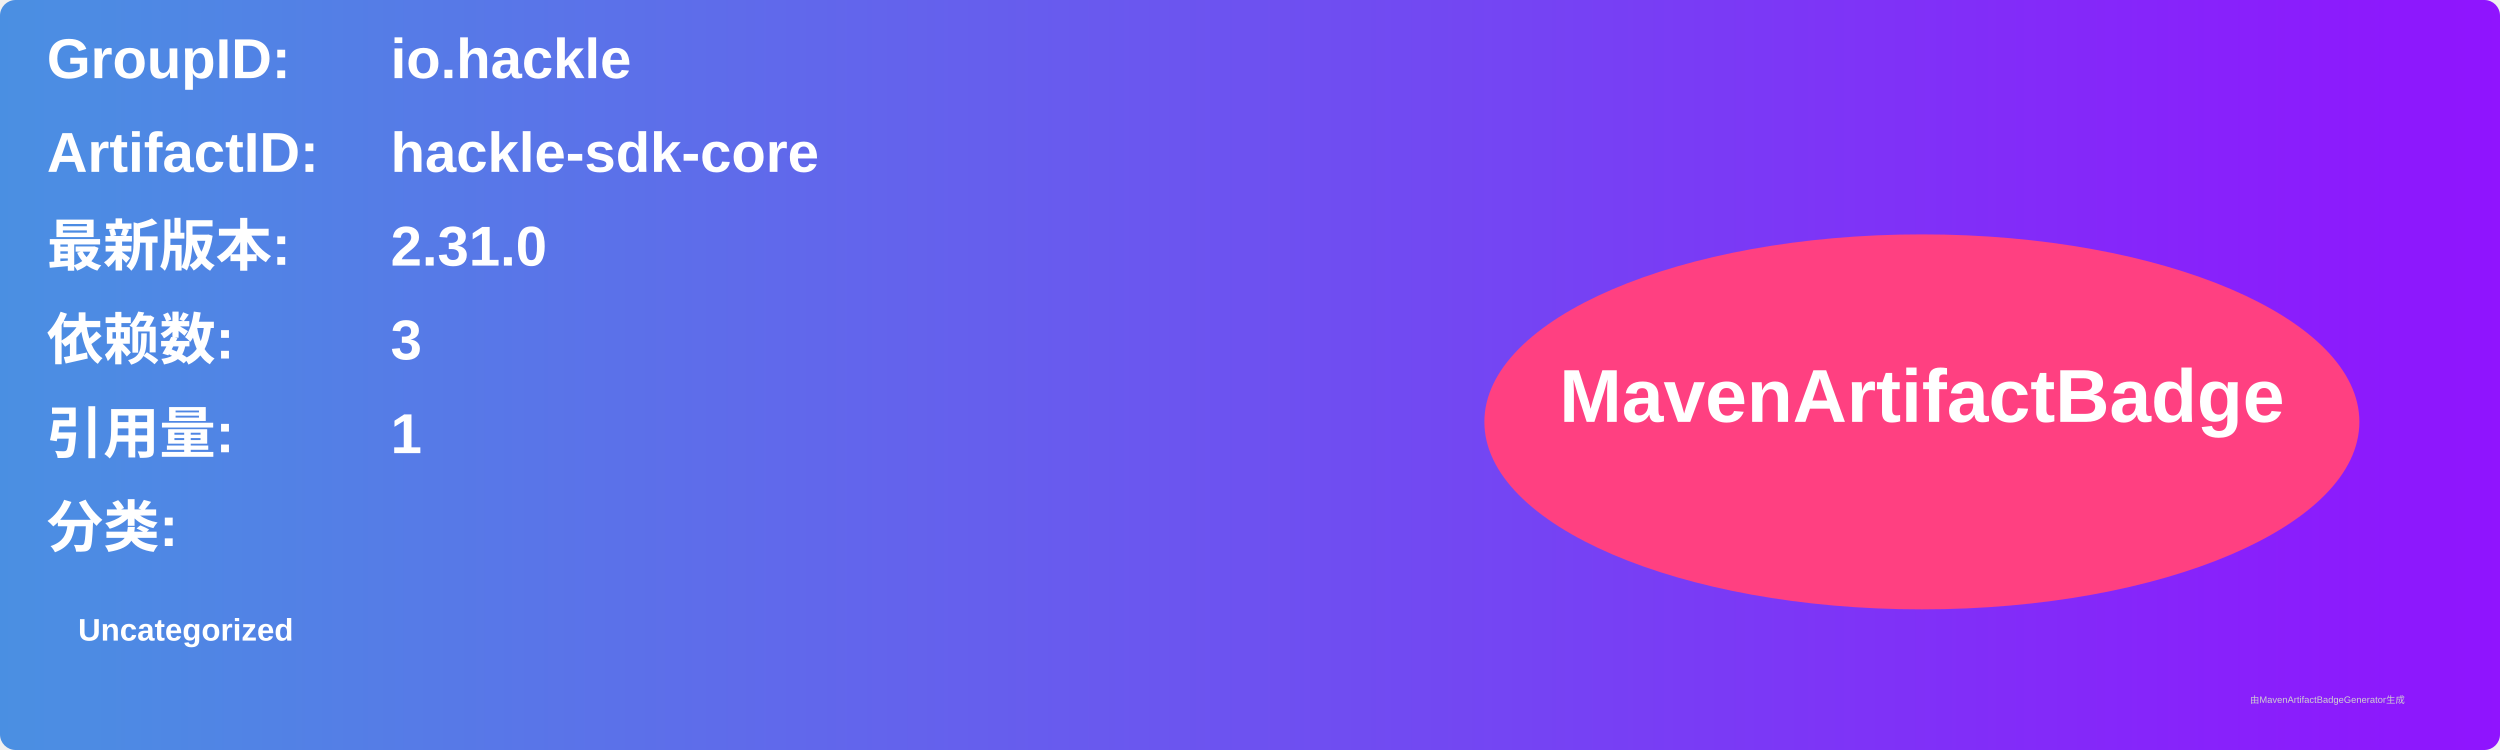
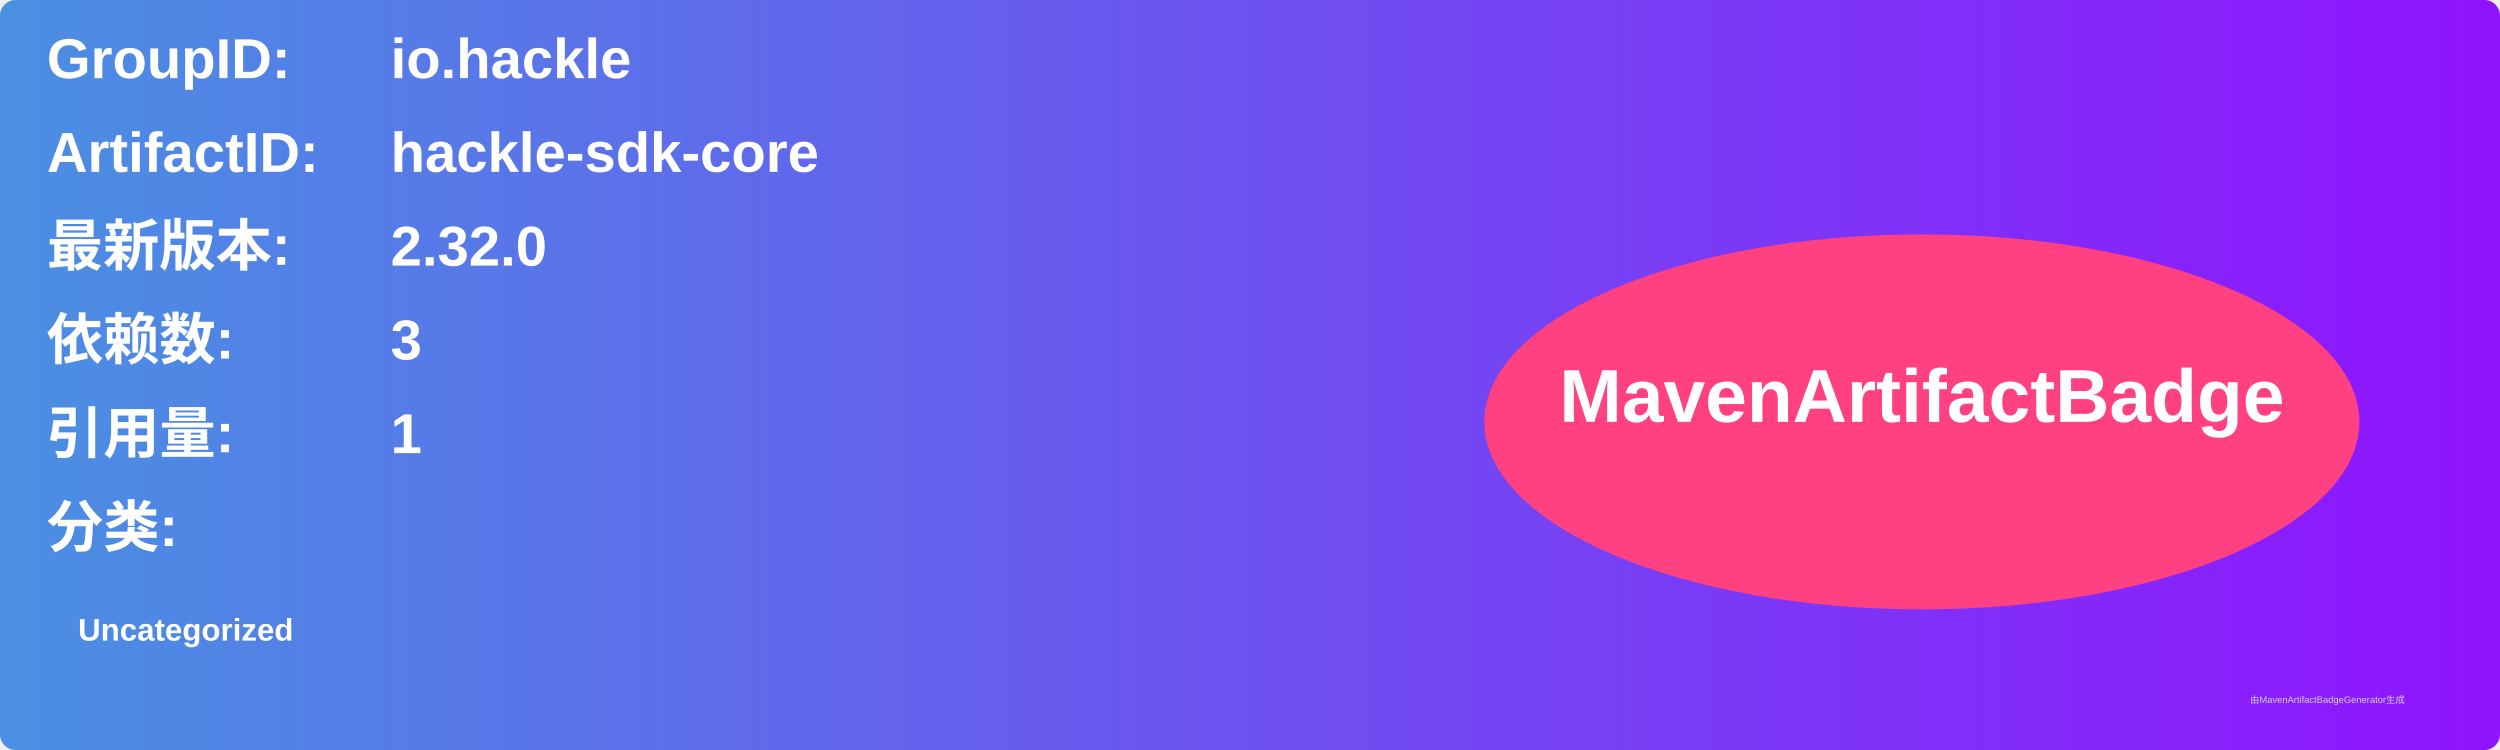
<svg xmlns="http://www.w3.org/2000/svg" width="800" height="240" viewBox="0 0 800 240">
  <linearGradient id="grad" x1="0%" y1="0%" x2="100%" y2="0%">
    <stop offset="0%" stop-color="#4a90e2" />
    <stop offset="100%" stop-color="#9013fe" />
  </linearGradient>
  <rect width="100%" height="100%" rx="5" ry="5" fill="url(#grad)" />
  <g transform="translate(15, 15)">
    <text x="0" y="10" font-family="Arial" font-size="18" fill="white" font-weight="bold" width="260">GroupID:</text>
    <text x="110" y="10" font-family="Arial" font-size="18" fill="white" font-weight="bold" width="460">io.hackle</text>
    <text x="0" y="40" font-family="Arial" font-size="18" fill="white" font-weight="bold" width="260">ArtifactID:</text>
    <text x="110" y="40" font-family="Arial" font-size="18" fill="white" font-weight="bold" width="460">hackle-sdk-core</text>
    <text x="0" y="70" font-family="Arial" font-size="18" fill="white" font-weight="bold">最新版本:</text>
    <text x="110" y="70" font-family="Arial" font-size="18" fill="white" font-weight="bold">
-       <tspan font-weight="bold">2.31.0</tspan>
+       <tspan font-weight="bold">2.32.0</tspan>
    </text>
    <text x="0" y="100" font-family="Arial" font-size="18" fill="white" font-weight="bold">依赖数: </text>
    <text x="110" y="100" font-family="Arial" font-size="18" fill="white">
      <tspan font-weight="bold">3</tspan>
    </text>
    <text x="0" y="130" font-family="Arial" font-size="18" fill="white" font-weight="bold">引用量: </text>
    <text x="110" y="130" font-family="Arial" font-size="18" fill="white">
      <tspan font-weight="bold">1</tspan>
    </text>
    <text x="0" y="160" font-family="Arial" font-size="18" fill="white" font-weight="bold">分类:</text>
    <text x="10" y="190" font-family="Arial" font-size="10" fill="white">
      <tspan font-weight="bold">Uncategorized</tspan>
    </text>
    <ellipse cx="600" cy="120" rx="140" ry="60" fill="#ff4081" />
    <text x="600" y="120" text-anchor="middle" font-family="Arial" font-size="24" fill="white" font-weight="bold">MavenArtifactBadge</text>
  </g>
  <text x="720" y="225" font-family="Arial" font-size="3" fill="#d0d0d0">由MavenArtifactBadgeGenerator生成</text>
</svg>
